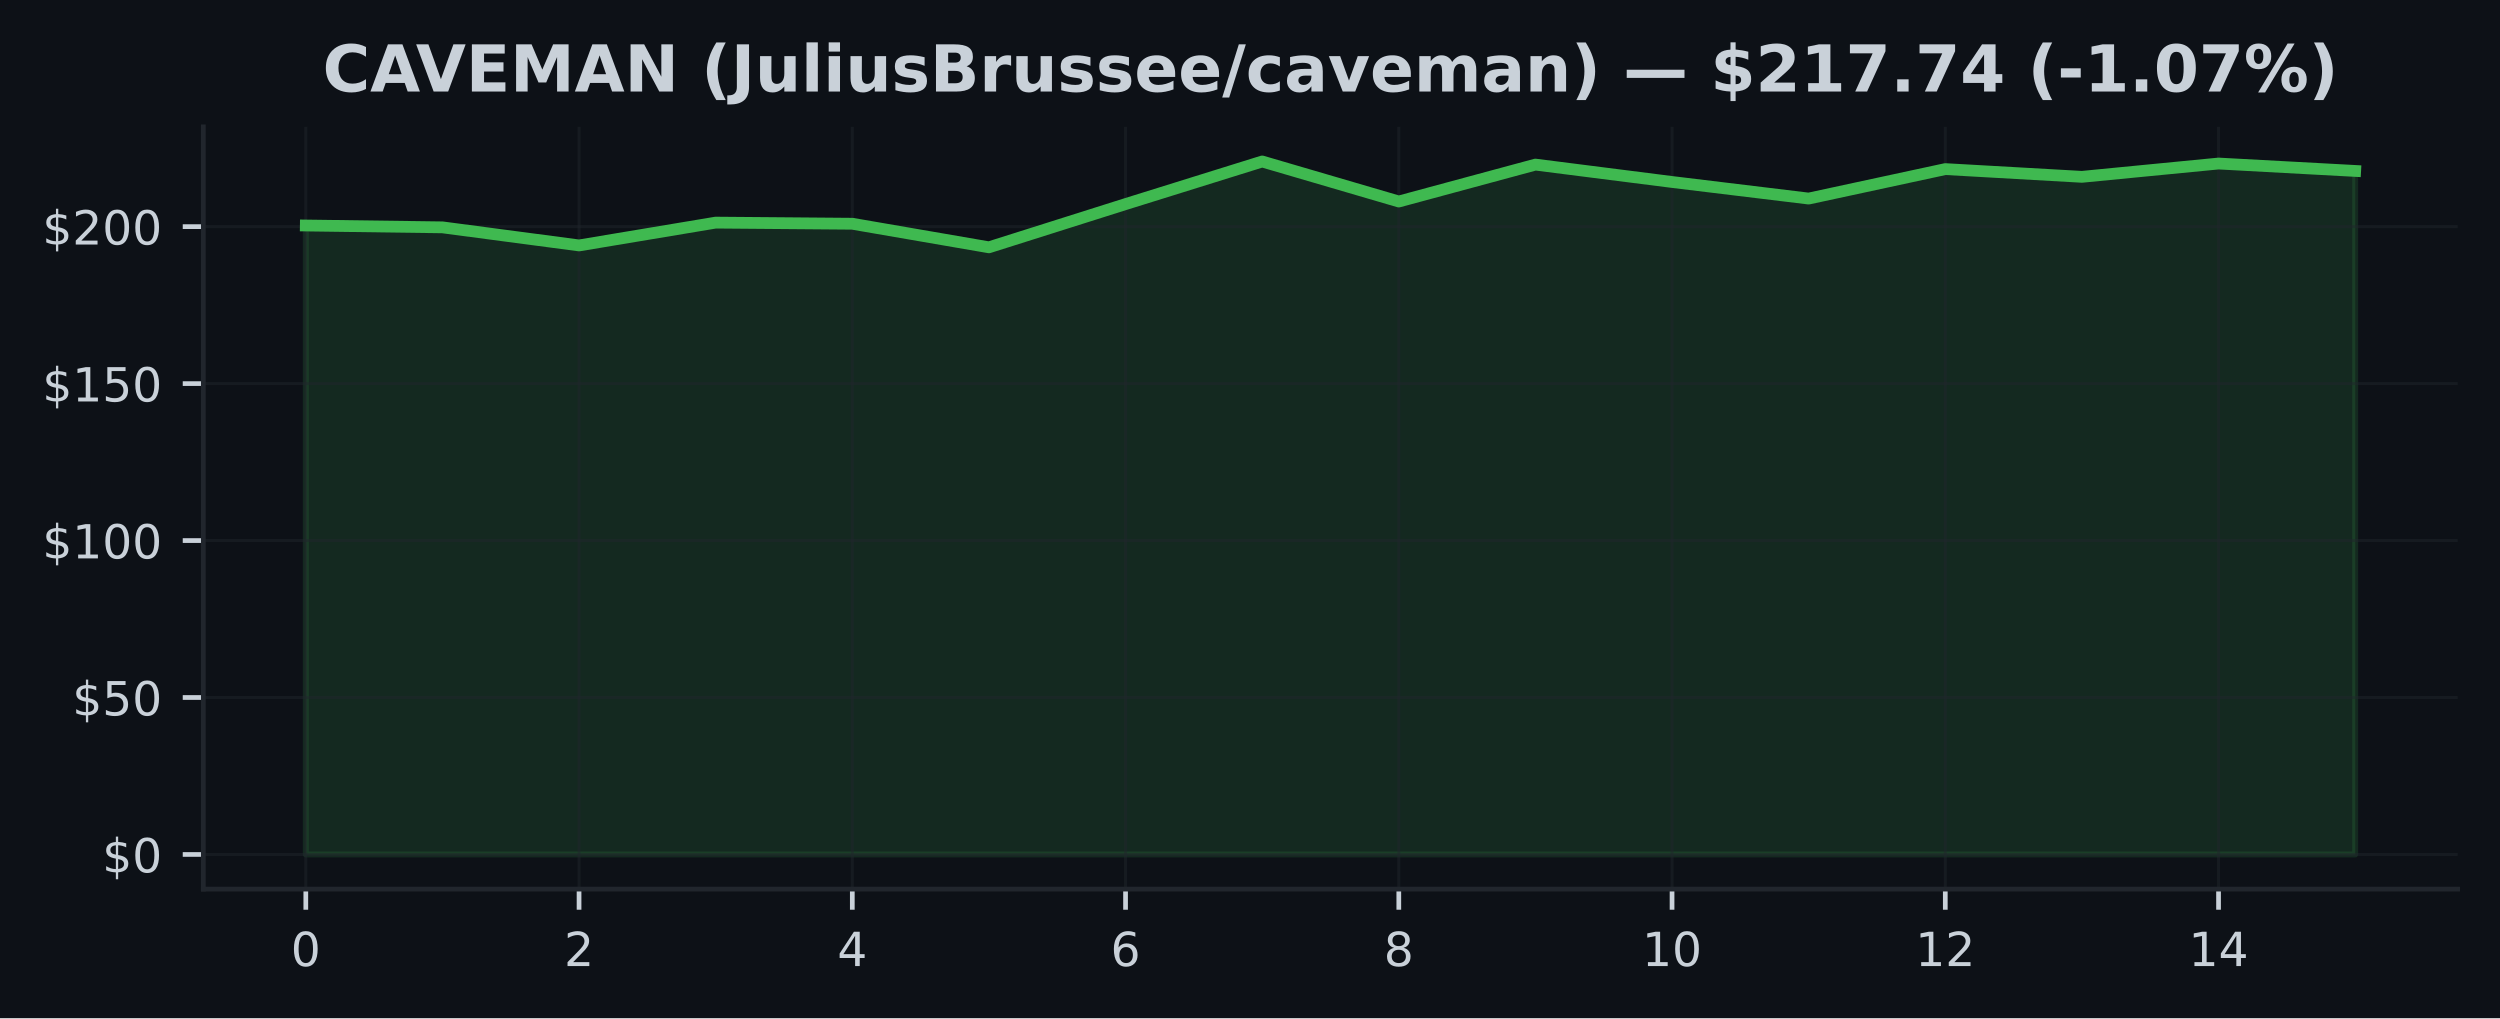
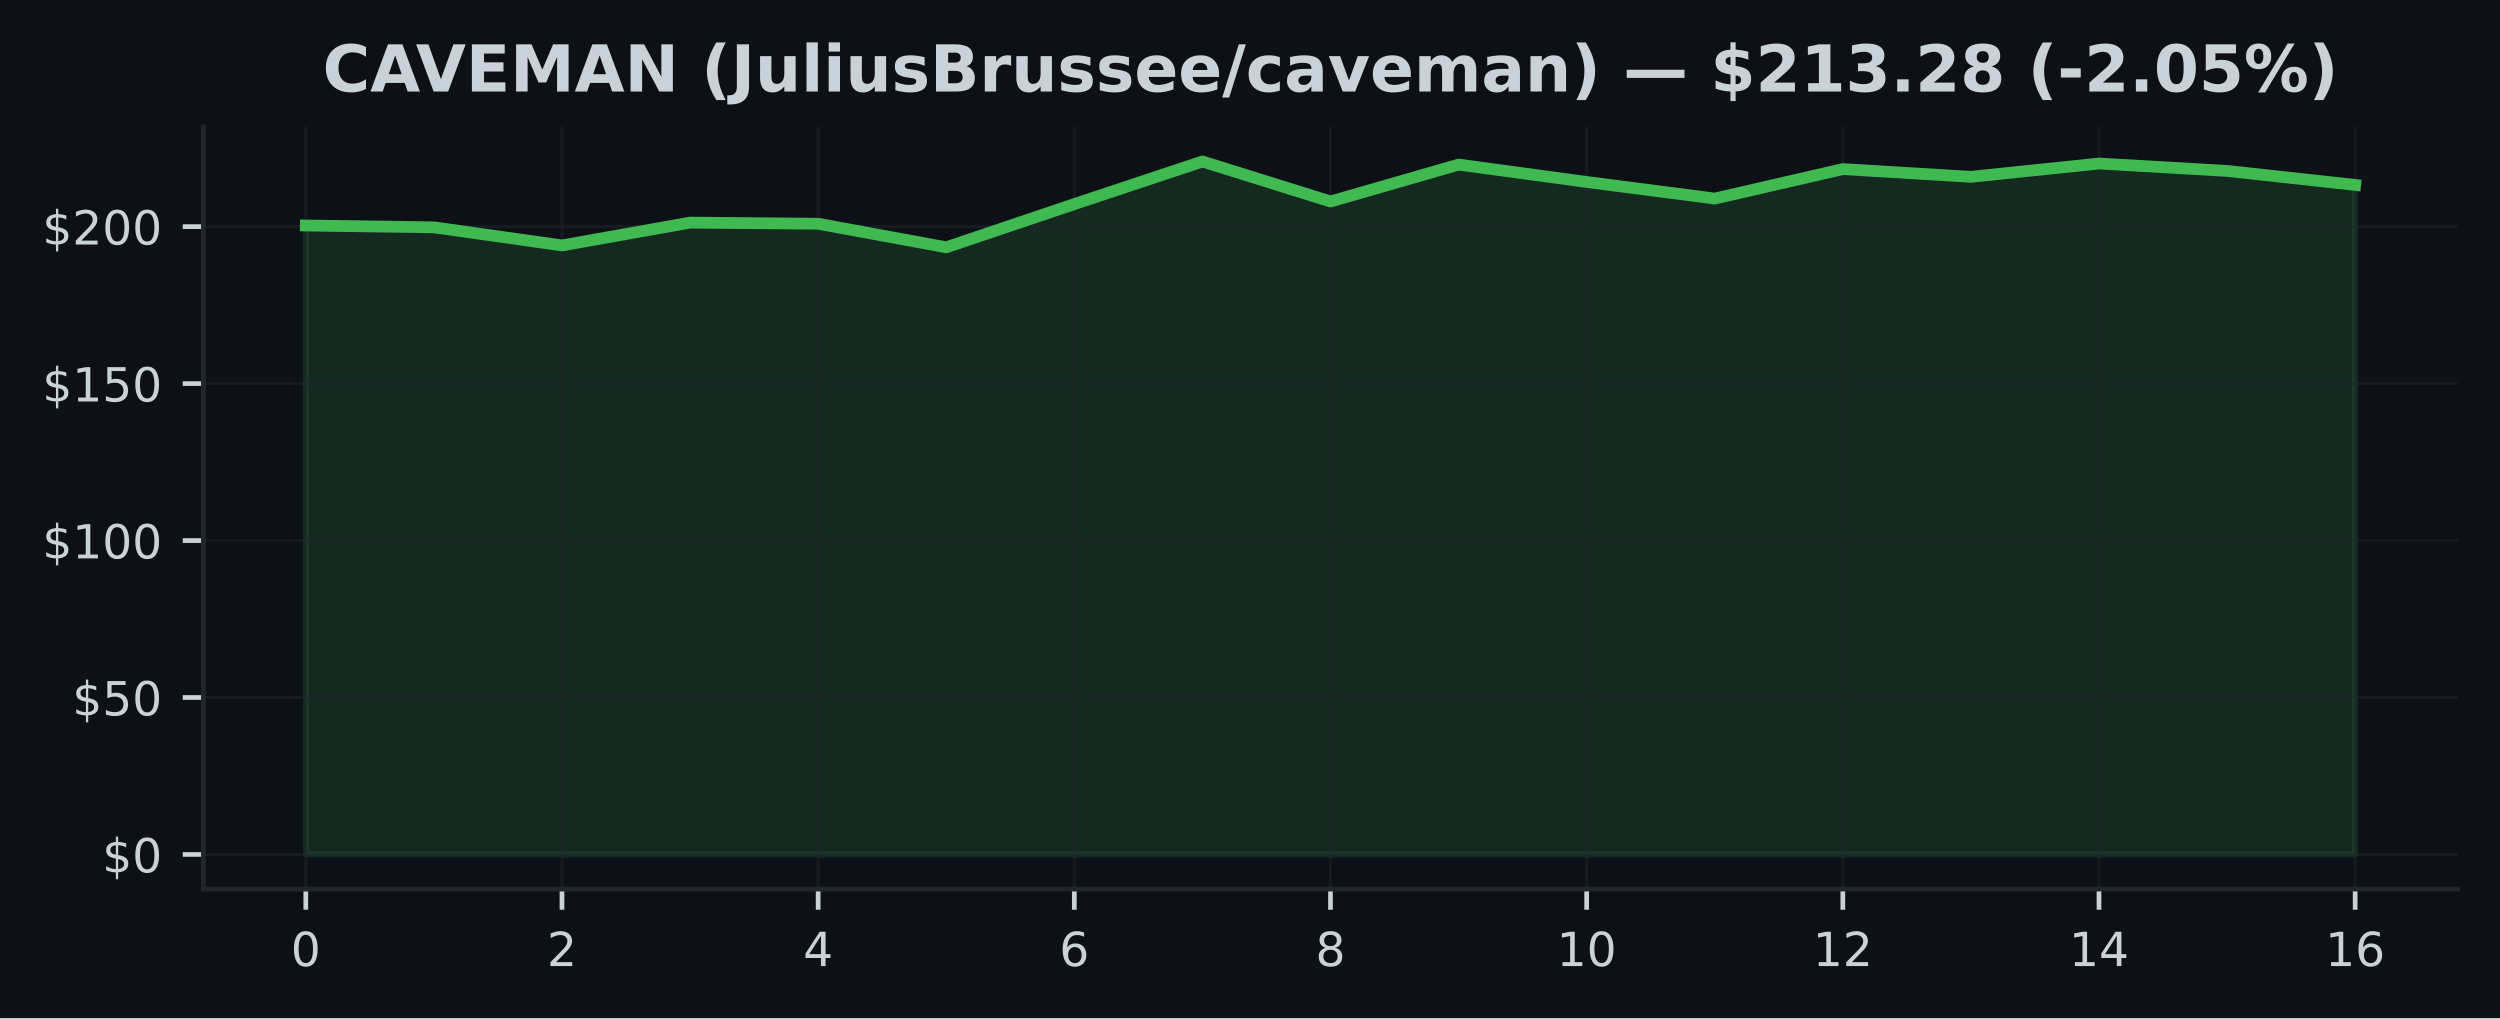
<svg xmlns="http://www.w3.org/2000/svg" xmlns:xlink="http://www.w3.org/1999/xlink" width="424.91pt" height="173.061pt" viewBox="0 0 424.91 173.061" version="1.1">
  <defs>
    <style type="text/css">*{stroke-linejoin: round; stroke-linecap: butt}</style>
  </defs>
  <g id="figure_1">
    <g id="patch_1">
      <path d="M 0 173.061  L 424.91 173.061  L 424.91 0  L 0 0  z " style="fill: #0d1117" />
    </g>
    <g id="axes_1">
      <g id="patch_2">
        <path d="M 34.56 151.118  L 417.71 151.118  L 417.71 21.558  L 34.56 21.558  z " style="fill: #0d1117" />
      </g>
      <g id="FillBetweenPolyCollection_1">
        <defs>
-           <path id="mbc73b6c9bb" d="M 51.976 -27.832  L 51.976 -134.734  L 75.197 -134.419  L 98.418 -131.346  L 121.64 -135.225  L 144.861 -135.033  L 168.082 -131.026  L 191.303 -138.373  L 214.524 -145.613  L 237.746 -138.811  L 260.967 -145.085  L 284.188 -142.129  L 307.409 -139.312  L 330.63 -144.322  L 353.852 -143.004  L 377.073 -145.267  L 400.294 -144.007  L 400.294 -27.832  L 400.294 -27.832  L 377.073 -27.832  L 353.852 -27.832  L 330.63 -27.832  L 307.409 -27.832  L 284.188 -27.832  L 260.967 -27.832  L 237.746 -27.832  L 214.524 -27.832  L 191.303 -27.832  L 168.082 -27.832  L 144.861 -27.832  L 121.64 -27.832  L 98.418 -27.832  L 75.197 -27.832  L 51.976 -27.832  z " style="stroke: #3fb950; stroke-opacity: 0.15" />
+           <path id="mc332624937" d="M 51.976 -27.832  L 51.976 -134.734  L 73.746 -134.419  L 95.516 -131.346  L 117.286 -135.225  L 139.055 -135.033  L 160.825 -131.026  L 182.595 -138.373  L 204.365 -145.613  L 226.135 -138.811  L 247.905 -145.085  L 269.675 -142.129  L 291.445 -139.312  L 313.215 -144.322  L 334.984 -143.004  L 356.754 -145.267  L 378.524 -144.007  L 400.294 -141.628  L 400.294 -27.832  L 400.294 -27.832  L 378.524 -27.832  L 356.754 -27.832  L 334.984 -27.832  L 313.215 -27.832  L 291.445 -27.832  L 269.675 -27.832  L 247.905 -27.832  L 226.135 -27.832  L 204.365 -27.832  L 182.595 -27.832  L 160.825 -27.832  L 139.055 -27.832  L 117.286 -27.832  L 95.516 -27.832  L 73.746 -27.832  L 51.976 -27.832  z " style="stroke: #3fb950; stroke-opacity: 0.15" />
        </defs>
-         <g clip-path="url(#p0edc649e33)">
-           <use xlink:href="#mbc73b6c9bb" x="0" y="173.061" style="fill: #3fb950; fill-opacity: 0.15; stroke: #3fb950; stroke-opacity: 0.15" />
+         <g clip-path="url(#p11779c70ab)">
+           <use xlink:href="#mc332624937" x="0" y="173.061" style="fill: #3fb950; fill-opacity: 0.15; stroke: #3fb950; stroke-opacity: 0.15" />
        </g>
      </g>
      <g id="matplotlib.axis_1">
        <g id="xtick_1">
          <g id="line2d_1">
-             <path d="M 51.976 151.118  L 51.976 21.558  " clip-path="url(#p0edc649e33)" style="fill: none; stroke: #21262d; stroke-opacity: 0.5; stroke-width: 0.5; stroke-linecap: square" />
+             <path d="M 51.976 151.118  L 51.976 21.558  " clip-path="url(#p11779c70ab)" style="fill: none; stroke: #21262d; stroke-opacity: 0.5; stroke-width: 0.5; stroke-linecap: square" />
          </g>
          <g id="line2d_2">
            <defs>
-               <path id="m5d7fa10337" d="M 0 0  L 0 3.5  " style="stroke: #c9d1d9; stroke-width: 0.8" />
+               <path id="mdc2a5d9c08" d="M 0 0  L 0 3.5  " style="stroke: #c9d1d9; stroke-width: 0.8" />
            </defs>
            <g>
-               <use xlink:href="#m5d7fa10337" x="51.976" y="151.118" style="fill: #c9d1d9; stroke: #c9d1d9; stroke-width: 0.8" />
+               <use xlink:href="#mdc2a5d9c08" x="51.976" y="151.118" style="fill: #c9d1d9; stroke: #c9d1d9; stroke-width: 0.8" />
            </g>
          </g>
          <g id="text_1">
            <g style="fill: #c9d1d9" transform="translate(49.43091 164.197) scale(0.08 -0.08)">
              <defs>
                <path id="DejaVuSans-30" d="M 2034 4250  Q 1547 4250 1301 3770  Q 1056 3291 1056 2328  Q 1056 1369 1301 889  Q 1547 409 2034 409  Q 2525 409 2770 889  Q 3016 1369 3016 2328  Q 3016 3291 2770 3770  Q 2525 4250 2034 4250  z M 2034 4750  Q 2819 4750 3233 4129  Q 3647 3509 3647 2328  Q 3647 1150 3233 529  Q 2819 -91 2034 -91  Q 1250 -91 836 529  Q 422 1150 422 2328  Q 422 3509 836 4129  Q 1250 4750 2034 4750  z " transform="scale(0.015625)" />
              </defs>
              <use xlink:href="#DejaVuSans-30" />
            </g>
          </g>
        </g>
        <g id="xtick_2">
          <g id="line2d_3">
-             <path d="M 98.418 151.118  L 98.418 21.558  " clip-path="url(#p0edc649e33)" style="fill: none; stroke: #21262d; stroke-opacity: 0.5; stroke-width: 0.5; stroke-linecap: square" />
+             <path d="M 95.516 151.118  L 95.516 21.558  " clip-path="url(#p11779c70ab)" style="fill: none; stroke: #21262d; stroke-opacity: 0.5; stroke-width: 0.5; stroke-linecap: square" />
          </g>
          <g id="line2d_4">
            <g>
-               <use xlink:href="#m5d7fa10337" x="98.418" y="151.118" style="fill: #c9d1d9; stroke: #c9d1d9; stroke-width: 0.8" />
+               <use xlink:href="#mdc2a5d9c08" x="95.516" y="151.118" style="fill: #c9d1d9; stroke: #c9d1d9; stroke-width: 0.8" />
            </g>
          </g>
          <g id="text_2">
-             <g style="fill: #c9d1d9" transform="translate(95.87333 164.197) scale(0.08 -0.08)">
+             <g style="fill: #c9d1d9" transform="translate(92.97068 164.197) scale(0.08 -0.08)">
              <defs>
                <path id="DejaVuSans-32" d="M 1228 531  L 3431 531  L 3431 0  L 469 0  L 469 531  Q 828 903 1448 1529  Q 2069 2156 2228 2338  Q 2531 2678 2651 2914  Q 2772 3150 2772 3378  Q 2772 3750 2511 3984  Q 2250 4219 1831 4219  Q 1534 4219 1204 4116  Q 875 4013 500 3803  L 500 4441  Q 881 4594 1212 4672  Q 1544 4750 1819 4750  Q 2544 4750 2975 4387  Q 3406 4025 3406 3419  Q 3406 3131 3298 2873  Q 3191 2616 2906 2266  Q 2828 2175 2409 1742  Q 1991 1309 1228 531  z " transform="scale(0.015625)" />
              </defs>
              <use xlink:href="#DejaVuSans-32" />
            </g>
          </g>
        </g>
        <g id="xtick_3">
          <g id="line2d_5">
-             <path d="M 144.861 151.118  L 144.861 21.558  " clip-path="url(#p0edc649e33)" style="fill: none; stroke: #21262d; stroke-opacity: 0.5; stroke-width: 0.5; stroke-linecap: square" />
+             <path d="M 139.055 151.118  L 139.055 21.558  " clip-path="url(#p11779c70ab)" style="fill: none; stroke: #21262d; stroke-opacity: 0.5; stroke-width: 0.5; stroke-linecap: square" />
          </g>
          <g id="line2d_6">
            <g>
-               <use xlink:href="#m5d7fa10337" x="144.861" y="151.118" style="fill: #c9d1d9; stroke: #c9d1d9; stroke-width: 0.8" />
+               <use xlink:href="#mdc2a5d9c08" x="139.055" y="151.118" style="fill: #c9d1d9; stroke: #c9d1d9; stroke-width: 0.8" />
            </g>
          </g>
          <g id="text_3">
-             <g style="fill: #c9d1d9" transform="translate(142.3158 164.197) scale(0.08 -0.08)">
+             <g style="fill: #c9d1d9" transform="translate(136.5105 164.197) scale(0.08 -0.08)">
              <defs>
                <path id="DejaVuSans-34" d="M 2419 4116  L 825 1625  L 2419 1625  L 2419 4116  z M 2253 4666  L 3047 4666  L 3047 1625  L 3713 1625  L 3713 1100  L 3047 1100  L 3047 0  L 2419 0  L 2419 1100  L 313 1100  L 313 1709  L 2253 4666  z " transform="scale(0.015625)" />
              </defs>
              <use xlink:href="#DejaVuSans-34" />
            </g>
          </g>
        </g>
        <g id="xtick_4">
          <g id="line2d_7">
-             <path d="M 191.303 151.118  L 191.303 21.558  " clip-path="url(#p0edc649e33)" style="fill: none; stroke: #21262d; stroke-opacity: 0.5; stroke-width: 0.5; stroke-linecap: square" />
+             <path d="M 182.595 151.118  L 182.595 21.558  " clip-path="url(#p11779c70ab)" style="fill: none; stroke: #21262d; stroke-opacity: 0.5; stroke-width: 0.5; stroke-linecap: square" />
          </g>
          <g id="line2d_8">
            <g>
-               <use xlink:href="#m5d7fa10337" x="191.303" y="151.118" style="fill: #c9d1d9; stroke: #c9d1d9; stroke-width: 0.8" />
+               <use xlink:href="#mdc2a5d9c08" x="182.595" y="151.118" style="fill: #c9d1d9; stroke: #c9d1d9; stroke-width: 0.8" />
            </g>
          </g>
          <g id="text_4">
-             <g style="fill: #c9d1d9" transform="translate(188.7582 164.197) scale(0.08 -0.08)">
+             <g style="fill: #c9d1d9" transform="translate(180.0502 164.197) scale(0.08 -0.08)">
              <defs>
                <path id="DejaVuSans-36" d="M 2113 2584  Q 1688 2584 1439 2293  Q 1191 2003 1191 1497  Q 1191 994 1439 701  Q 1688 409 2113 409  Q 2538 409 2786 701  Q 3034 994 3034 1497  Q 3034 2003 2786 2293  Q 2538 2584 2113 2584  z M 3366 4563  L 3366 3988  Q 3128 4100 2886 4159  Q 2644 4219 2406 4219  Q 1781 4219 1451 3797  Q 1122 3375 1075 2522  Q 1259 2794 1537 2939  Q 1816 3084 2150 3084  Q 2853 3084 3261 2657  Q 3669 2231 3669 1497  Q 3669 778 3244 343  Q 2819 -91 2113 -91  Q 1303 -91 875 529  Q 447 1150 447 2328  Q 447 3434 972 4092  Q 1497 4750 2381 4750  Q 2619 4750 2861 4703  Q 3103 4656 3366 4563  z " transform="scale(0.015625)" />
              </defs>
              <use xlink:href="#DejaVuSans-36" />
            </g>
          </g>
        </g>
        <g id="xtick_5">
          <g id="line2d_9">
-             <path d="M 237.746 151.118  L 237.746 21.558  " clip-path="url(#p0edc649e33)" style="fill: none; stroke: #21262d; stroke-opacity: 0.5; stroke-width: 0.5; stroke-linecap: square" />
+             <path d="M 226.135 151.118  L 226.135 21.558  " clip-path="url(#p11779c70ab)" style="fill: none; stroke: #21262d; stroke-opacity: 0.5; stroke-width: 0.5; stroke-linecap: square" />
          </g>
          <g id="line2d_10">
            <g>
-               <use xlink:href="#m5d7fa10337" x="237.746" y="151.118" style="fill: #c9d1d9; stroke: #c9d1d9; stroke-width: 0.8" />
+               <use xlink:href="#mdc2a5d9c08" x="226.135" y="151.118" style="fill: #c9d1d9; stroke: #c9d1d9; stroke-width: 0.8" />
            </g>
          </g>
          <g id="text_5">
-             <g style="fill: #c9d1d9" transform="translate(235.2006 164.197) scale(0.08 -0.08)">
+             <g style="fill: #c9d1d9" transform="translate(223.59 164.197) scale(0.08 -0.08)">
              <defs>
                <path id="DejaVuSans-38" d="M 2034 2216  Q 1584 2216 1326 1975  Q 1069 1734 1069 1313  Q 1069 891 1326 650  Q 1584 409 2034 409  Q 2484 409 2743 651  Q 3003 894 3003 1313  Q 3003 1734 2745 1975  Q 2488 2216 2034 2216  z M 1403 2484  Q 997 2584 770 2862  Q 544 3141 544 3541  Q 544 4100 942 4425  Q 1341 4750 2034 4750  Q 2731 4750 3128 4425  Q 3525 4100 3525 3541  Q 3525 3141 3298 2862  Q 3072 2584 2669 2484  Q 3125 2378 3379 2068  Q 3634 1759 3634 1313  Q 3634 634 3220 271  Q 2806 -91 2034 -91  Q 1263 -91 848 271  Q 434 634 434 1313  Q 434 1759 690 2068  Q 947 2378 1403 2484  z M 1172 3481  Q 1172 3119 1398 2916  Q 1625 2713 2034 2713  Q 2441 2713 2670 2916  Q 2900 3119 2900 3481  Q 2900 3844 2670 4047  Q 2441 4250 2034 4250  Q 1625 4250 1398 4047  Q 1172 3844 1172 3481  z " transform="scale(0.015625)" />
              </defs>
              <use xlink:href="#DejaVuSans-38" />
            </g>
          </g>
        </g>
        <g id="xtick_6">
          <g id="line2d_11">
-             <path d="M 284.188 151.118  L 284.188 21.558  " clip-path="url(#p0edc649e33)" style="fill: none; stroke: #21262d; stroke-opacity: 0.5; stroke-width: 0.5; stroke-linecap: square" />
+             <path d="M 269.675 151.118  L 269.675 21.558  " clip-path="url(#p11779c70ab)" style="fill: none; stroke: #21262d; stroke-opacity: 0.5; stroke-width: 0.5; stroke-linecap: square" />
          </g>
          <g id="line2d_12">
            <g>
-               <use xlink:href="#m5d7fa10337" x="284.188" y="151.118" style="fill: #c9d1d9; stroke: #c9d1d9; stroke-width: 0.8" />
+               <use xlink:href="#mdc2a5d9c08" x="269.675" y="151.118" style="fill: #c9d1d9; stroke: #c9d1d9; stroke-width: 0.8" />
            </g>
          </g>
          <g id="text_6">
-             <g style="fill: #c9d1d9" transform="translate(279.098 164.197) scale(0.08 -0.08)">
+             <g style="fill: #c9d1d9" transform="translate(264.5848 164.197) scale(0.08 -0.08)">
              <defs>
                <path id="DejaVuSans-31" d="M 794 531  L 1825 531  L 1825 4091  L 703 3866  L 703 4441  L 1819 4666  L 2450 4666  L 2450 531  L 3481 531  L 3481 0  L 794 0  L 794 531  z " transform="scale(0.015625)" />
              </defs>
              <use xlink:href="#DejaVuSans-31" />
              <use xlink:href="#DejaVuSans-30" transform="translate(63.62305 0)" />
            </g>
          </g>
        </g>
        <g id="xtick_7">
          <g id="line2d_13">
-             <path d="M 330.63 151.118  L 330.63 21.558  " clip-path="url(#p0edc649e33)" style="fill: none; stroke: #21262d; stroke-opacity: 0.5; stroke-width: 0.5; stroke-linecap: square" />
+             <path d="M 313.215 151.118  L 313.215 21.558  " clip-path="url(#p11779c70ab)" style="fill: none; stroke: #21262d; stroke-opacity: 0.5; stroke-width: 0.5; stroke-linecap: square" />
          </g>
          <g id="line2d_14">
            <g>
-               <use xlink:href="#m5d7fa10337" x="330.63" y="151.118" style="fill: #c9d1d9; stroke: #c9d1d9; stroke-width: 0.8" />
+               <use xlink:href="#mdc2a5d9c08" x="313.215" y="151.118" style="fill: #c9d1d9; stroke: #c9d1d9; stroke-width: 0.8" />
            </g>
          </g>
          <g id="text_7">
-             <g style="fill: #c9d1d9" transform="translate(325.5405 164.197) scale(0.08 -0.08)">
+             <g style="fill: #c9d1d9" transform="translate(308.1245 164.197) scale(0.08 -0.08)">
              <use xlink:href="#DejaVuSans-31" />
              <use xlink:href="#DejaVuSans-32" transform="translate(63.62305 0)" />
            </g>
          </g>
        </g>
        <g id="xtick_8">
          <g id="line2d_15">
-             <path d="M 377.073 151.118  L 377.073 21.558  " clip-path="url(#p0edc649e33)" style="fill: none; stroke: #21262d; stroke-opacity: 0.5; stroke-width: 0.5; stroke-linecap: square" />
+             <path d="M 356.754 151.118  L 356.754 21.558  " clip-path="url(#p11779c70ab)" style="fill: none; stroke: #21262d; stroke-opacity: 0.5; stroke-width: 0.5; stroke-linecap: square" />
          </g>
          <g id="line2d_16">
            <g>
-               <use xlink:href="#m5d7fa10337" x="377.073" y="151.118" style="fill: #c9d1d9; stroke: #c9d1d9; stroke-width: 0.8" />
+               <use xlink:href="#mdc2a5d9c08" x="356.754" y="151.118" style="fill: #c9d1d9; stroke: #c9d1d9; stroke-width: 0.8" />
            </g>
          </g>
          <g id="text_8">
-             <g style="fill: #c9d1d9" transform="translate(371.9829 164.197) scale(0.08 -0.08)">
+             <g style="fill: #c9d1d9" transform="translate(351.6643 164.197) scale(0.08 -0.08)">
              <use xlink:href="#DejaVuSans-31" />
              <use xlink:href="#DejaVuSans-34" transform="translate(63.62305 0)" />
            </g>
          </g>
        </g>
+         <g id="xtick_9">
+           <g id="line2d_17">
+             <path d="M 400.294 151.118  L 400.294 21.558  " clip-path="url(#p11779c70ab)" style="fill: none; stroke: #21262d; stroke-opacity: 0.5; stroke-width: 0.5; stroke-linecap: square" />
+           </g>
+           <g id="line2d_18">
+             <g>
+               <use xlink:href="#mdc2a5d9c08" x="400.294" y="151.118" style="fill: #c9d1d9; stroke: #c9d1d9; stroke-width: 0.8" />
+             </g>
+           </g>
+           <g id="text_9">
+             <g style="fill: #c9d1d9" transform="translate(395.2041 164.197) scale(0.08 -0.08)">
+               <use xlink:href="#DejaVuSans-31" />
+               <use xlink:href="#DejaVuSans-36" transform="translate(63.62305 0)" />
+             </g>
+           </g>
+         </g>
      </g>
      <g id="matplotlib.axis_2">
        <g id="ytick_1">
-           <g id="line2d_17">
-             <path d="M 34.56 145.229  L 417.71 145.229  " clip-path="url(#p0edc649e33)" style="fill: none; stroke: #21262d; stroke-opacity: 0.5; stroke-width: 0.5; stroke-linecap: square" />
-           </g>
-           <g id="line2d_18">
+           <g id="line2d_19">
+             <path d="M 34.56 145.229  L 417.71 145.229  " clip-path="url(#p11779c70ab)" style="fill: none; stroke: #21262d; stroke-opacity: 0.5; stroke-width: 0.5; stroke-linecap: square" />
+           </g>
+           <g id="line2d_20">
            <defs>
-               <path id="m3c4a6b2595" d="M 0 0  L -3.5 0  " style="stroke: #c9d1d9; stroke-width: 0.8" />
+               <path id="mcc10c67802" d="M 0 0  L -3.5 0  " style="stroke: #c9d1d9; stroke-width: 0.8" />
            </defs>
            <g>
-               <use xlink:href="#m3c4a6b2595" x="34.56" y="145.229" style="fill: #c9d1d9; stroke: #c9d1d9; stroke-width: 0.8" />
-             </g>
-           </g>
-           <g id="text_9">
+               <use xlink:href="#mcc10c67802" x="34.56" y="145.229" style="fill: #c9d1d9; stroke: #c9d1d9; stroke-width: 0.8" />
+             </g>
+           </g>
+           <g id="text_10">
            <g style="fill: #c9d1d9" transform="translate(17.38 148.2686) scale(0.08 -0.08)">
              <defs>
                <path id="DejaVuSans-24" d="M 2163 -941  L 1850 -941  L 1847 0  Q 1519 6 1191 76  Q 863 147 531 288  L 531 850  Q 850 650 1176 548  Q 1503 447 1850 444  L 1850 1869  Q 1159 1981 845 2250  Q 531 2519 531 2988  Q 531 3497 872 3790  Q 1213 4084 1850 4128  L 1850 4863  L 2163 4863  L 2163 4138  Q 2453 4125 2725 4076  Q 2997 4028 3256 3944  L 3256 3397  Q 2997 3528 2723 3600  Q 2450 3672 2163 3684  L 2163 2350  Q 2872 2241 3206 1959  Q 3541 1678 3541 1191  Q 3541 663 3186 358  Q 2831 53 2163 6  L 2163 -941  z M 1850 2406  L 1850 3688  Q 1488 3647 1297 3481  Q 1106 3316 1106 3041  Q 1106 2772 1282 2622  Q 1459 2472 1850 2406  z M 2163 1806  L 2163 453  Q 2559 506 2761 678  Q 2963 850 2963 1131  Q 2963 1406 2770 1568  Q 2578 1731 2163 1806  z " transform="scale(0.015625)" />
              </defs>
              <use xlink:href="#DejaVuSans-24" />
              <use xlink:href="#DejaVuSans-30" transform="translate(63.62305 0)" />
            </g>
          </g>
        </g>
        <g id="ytick_2">
-           <g id="line2d_19">
-             <path d="M 34.56 118.552  L 417.71 118.552  " clip-path="url(#p0edc649e33)" style="fill: none; stroke: #21262d; stroke-opacity: 0.5; stroke-width: 0.5; stroke-linecap: square" />
-           </g>
-           <g id="line2d_20">
-             <g>
-               <use xlink:href="#m3c4a6b2595" x="34.56" y="118.552" style="fill: #c9d1d9; stroke: #c9d1d9; stroke-width: 0.8" />
-             </g>
-           </g>
-           <g id="text_10">
+           <g id="line2d_21">
+             <path d="M 34.56 118.552  L 417.71 118.552  " clip-path="url(#p11779c70ab)" style="fill: none; stroke: #21262d; stroke-opacity: 0.5; stroke-width: 0.5; stroke-linecap: square" />
+           </g>
+           <g id="line2d_22">
+             <g>
+               <use xlink:href="#mcc10c67802" x="34.56" y="118.552" style="fill: #c9d1d9; stroke: #c9d1d9; stroke-width: 0.8" />
+             </g>
+           </g>
+           <g id="text_11">
            <g style="fill: #c9d1d9" transform="translate(12.29 121.5909) scale(0.08 -0.08)">
              <defs>
                <path id="DejaVuSans-35" d="M 691 4666  L 3169 4666  L 3169 4134  L 1269 4134  L 1269 2991  Q 1406 3038 1543 3061  Q 1681 3084 1819 3084  Q 2600 3084 3056 2656  Q 3513 2228 3513 1497  Q 3513 744 3044 326  Q 2575 -91 1722 -91  Q 1428 -91 1123 -41  Q 819 9 494 109  L 494 744  Q 775 591 1075 516  Q 1375 441 1709 441  Q 2250 441 2565 725  Q 2881 1009 2881 1497  Q 2881 1984 2565 2268  Q 2250 2553 1709 2553  Q 1456 2553 1204 2497  Q 953 2441 691 2322  L 691 4666  z " transform="scale(0.015625)" />
              </defs>
              <use xlink:href="#DejaVuSans-24" />
              <use xlink:href="#DejaVuSans-35" transform="translate(63.62305 0)" />
              <use xlink:href="#DejaVuSans-30" transform="translate(127.2461 0)" />
            </g>
          </g>
        </g>
        <g id="ytick_3">
-           <g id="line2d_21">
-             <path d="M 34.56 91.874  L 417.71 91.874  " clip-path="url(#p0edc649e33)" style="fill: none; stroke: #21262d; stroke-opacity: 0.5; stroke-width: 0.5; stroke-linecap: square" />
-           </g>
-           <g id="line2d_22">
-             <g>
-               <use xlink:href="#m3c4a6b2595" x="34.56" y="91.874" style="fill: #c9d1d9; stroke: #c9d1d9; stroke-width: 0.8" />
-             </g>
-           </g>
-           <g id="text_11">
+           <g id="line2d_23">
+             <path d="M 34.56 91.874  L 417.71 91.874  " clip-path="url(#p11779c70ab)" style="fill: none; stroke: #21262d; stroke-opacity: 0.5; stroke-width: 0.5; stroke-linecap: square" />
+           </g>
+           <g id="line2d_24">
+             <g>
+               <use xlink:href="#mcc10c67802" x="34.56" y="91.874" style="fill: #c9d1d9; stroke: #c9d1d9; stroke-width: 0.8" />
+             </g>
+           </g>
+           <g id="text_12">
            <g style="fill: #c9d1d9" transform="translate(7.2 94.91327) scale(0.08 -0.08)">
              <use xlink:href="#DejaVuSans-24" />
              <use xlink:href="#DejaVuSans-31" transform="translate(63.62305 0)" />
              <use xlink:href="#DejaVuSans-30" transform="translate(127.2461 0)" />
              <use xlink:href="#DejaVuSans-30" transform="translate(190.8691 0)" />
            </g>
          </g>
        </g>
        <g id="ytick_4">
-           <g id="line2d_23">
-             <path d="M 34.56 65.196  L 417.71 65.196  " clip-path="url(#p0edc649e33)" style="fill: none; stroke: #21262d; stroke-opacity: 0.5; stroke-width: 0.5; stroke-linecap: square" />
-           </g>
-           <g id="line2d_24">
-             <g>
-               <use xlink:href="#m3c4a6b2595" x="34.56" y="65.196" style="fill: #c9d1d9; stroke: #c9d1d9; stroke-width: 0.8" />
-             </g>
-           </g>
-           <g id="text_12">
+           <g id="line2d_25">
+             <path d="M 34.56 65.196  L 417.71 65.196  " clip-path="url(#p11779c70ab)" style="fill: none; stroke: #21262d; stroke-opacity: 0.5; stroke-width: 0.5; stroke-linecap: square" />
+           </g>
+           <g id="line2d_26">
+             <g>
+               <use xlink:href="#mcc10c67802" x="34.56" y="65.196" style="fill: #c9d1d9; stroke: #c9d1d9; stroke-width: 0.8" />
+             </g>
+           </g>
+           <g id="text_13">
            <g style="fill: #c9d1d9" transform="translate(7.2 68.23562) scale(0.08 -0.08)">
              <use xlink:href="#DejaVuSans-24" />
              <use xlink:href="#DejaVuSans-31" transform="translate(63.62305 0)" />
              <use xlink:href="#DejaVuSans-35" transform="translate(127.2461 0)" />
              <use xlink:href="#DejaVuSans-30" transform="translate(190.8691 0)" />
            </g>
          </g>
        </g>
        <g id="ytick_5">
-           <g id="line2d_25">
-             <path d="M 34.56 38.519  L 417.71 38.519  " clip-path="url(#p0edc649e33)" style="fill: none; stroke: #21262d; stroke-opacity: 0.5; stroke-width: 0.5; stroke-linecap: square" />
-           </g>
-           <g id="line2d_26">
-             <g>
-               <use xlink:href="#m3c4a6b2595" x="34.56" y="38.519" style="fill: #c9d1d9; stroke: #c9d1d9; stroke-width: 0.8" />
-             </g>
-           </g>
-           <g id="text_13">
+           <g id="line2d_27">
+             <path d="M 34.56 38.519  L 417.71 38.519  " clip-path="url(#p11779c70ab)" style="fill: none; stroke: #21262d; stroke-opacity: 0.5; stroke-width: 0.5; stroke-linecap: square" />
+           </g>
+           <g id="line2d_28">
+             <g>
+               <use xlink:href="#mcc10c67802" x="34.56" y="38.519" style="fill: #c9d1d9; stroke: #c9d1d9; stroke-width: 0.8" />
+             </g>
+           </g>
+           <g id="text_14">
            <g style="fill: #c9d1d9" transform="translate(7.2 41.55797) scale(0.08 -0.08)">
              <use xlink:href="#DejaVuSans-24" />
              <use xlink:href="#DejaVuSans-32" transform="translate(63.62305 0)" />
              <use xlink:href="#DejaVuSans-30" transform="translate(127.2461 0)" />
              <use xlink:href="#DejaVuSans-30" transform="translate(190.8691 0)" />
            </g>
          </g>
        </g>
      </g>
-       <g id="line2d_27">
-         <path d="M 51.976 38.327  L 75.197 38.641  L 98.418 41.715  L 121.64 37.836  L 144.861 38.028  L 168.082 42.035  L 191.303 34.688  L 214.524 27.447  L 237.746 34.25  L 260.967 27.976  L 284.188 30.931  L 307.409 33.749  L 330.63 28.739  L 353.852 30.056  L 377.073 27.794  L 400.294 29.053  " clip-path="url(#p0edc649e33)" style="fill: none; stroke: #3fb950; stroke-width: 2; stroke-linecap: square" />
+       <g id="line2d_29">
+         <path d="M 51.976 38.327  L 73.746 38.641  L 95.516 41.715  L 117.286 37.836  L 139.055 38.028  L 160.825 42.035  L 182.595 34.688  L 204.365 27.447  L 226.135 34.25  L 247.905 27.976  L 269.675 30.931  L 291.445 33.749  L 313.215 28.739  L 334.984 30.056  L 356.754 27.794  L 378.524 29.053  L 400.294 31.433  " clip-path="url(#p11779c70ab)" style="fill: none; stroke: #3fb950; stroke-width: 2; stroke-linecap: square" />
      </g>
      <g id="patch_3">
        <path d="M 34.56 151.118  L 34.56 21.558  " style="fill: none; stroke: #21262d; stroke-width: 0.8; stroke-linejoin: miter; stroke-linecap: square" />
      </g>
      <g id="patch_4">
        <path d="M 34.56 151.118  L 417.71 151.118  " style="fill: none; stroke: #21262d; stroke-width: 0.8; stroke-linejoin: miter; stroke-linecap: square" />
      </g>
-       <g id="text_14">
+       <g id="text_15">
        <g style="fill: #c9d1d9" transform="translate(54.83664 15.55828) scale(0.11 -0.11)">
          <defs>
            <path id="DejaVuSans-Bold-43" d="M 4288 256  Q 3956 84 3597 -3  Q 3238 -91 2847 -91  Q 1681 -91 1000 561  Q 319 1213 319 2328  Q 319 3447 1000 4098  Q 1681 4750 2847 4750  Q 3238 4750 3597 4662  Q 3956 4575 4288 4403  L 4288 3438  Q 3953 3666 3628 3772  Q 3303 3878 2944 3878  Q 2300 3878 1931 3465  Q 1563 3053 1563 2328  Q 1563 1606 1931 1193  Q 2300 781 2944 781  Q 3303 781 3628 887  Q 3953 994 4288 1222  L 4288 256  z " transform="scale(0.015625)" />
            <path id="DejaVuSans-Bold-41" d="M 3419 850  L 1538 850  L 1241 0  L 31 0  L 1759 4666  L 3194 4666  L 4922 0  L 3713 0  L 3419 850  z M 1838 1716  L 3116 1716  L 2478 3572  L 1838 1716  z " transform="scale(0.015625)" />
            <path id="DejaVuSans-Bold-56" d="M 31 4666  L 1241 4666  L 2478 1222  L 3713 4666  L 4922 4666  L 3194 0  L 1759 0  L 31 4666  z " transform="scale(0.015625)" />
            <path id="DejaVuSans-Bold-45" d="M 588 4666  L 3834 4666  L 3834 3756  L 1791 3756  L 1791 2888  L 3713 2888  L 3713 1978  L 1791 1978  L 1791 909  L 3903 909  L 3903 0  L 588 0  L 588 4666  z " transform="scale(0.015625)" />
            <path id="DejaVuSans-Bold-4d" d="M 588 4666  L 2119 4666  L 3181 2169  L 4250 4666  L 5778 4666  L 5778 0  L 4641 0  L 4641 3413  L 3566 897  L 2803 897  L 1728 3413  L 1728 0  L 588 0  L 588 4666  z " transform="scale(0.015625)" />
            <path id="DejaVuSans-Bold-4e" d="M 588 4666  L 1931 4666  L 3628 1466  L 3628 4666  L 4769 4666  L 4769 0  L 3425 0  L 1728 3200  L 1728 0  L 588 0  L 588 4666  z " transform="scale(0.015625)" />
            <path id="DejaVuSans-Bold-20" transform="scale(0.015625)" />
            <path id="DejaVuSans-Bold-28" d="M 2413 -844  L 1484 -844  Q 1006 -72 778 623  Q 550 1319 550 2003  Q 550 2688 779 3389  Q 1009 4091 1484 4856  L 2413 4856  Q 2013 4116 1813 3408  Q 1613 2700 1613 2009  Q 1613 1319 1811 609  Q 2009 -100 2413 -844  z " transform="scale(0.015625)" />
            <path id="DejaVuSans-Bold-4a" d="M 588 4666  L 1791 4666  L 1791 453  Q 1791 -419 1317 -850  Q 844 -1281 -116 -1281  L -359 -1281  L -359 -372  L -172 -372  Q 203 -372 395 -162  Q 588 47 588 453  L 588 4666  z " transform="scale(0.015625)" />
            <path id="DejaVuSans-Bold-75" d="M 500 1363  L 500 3500  L 1625 3500  L 1625 3150  Q 1625 2866 1622 2436  Q 1619 2006 1619 1863  Q 1619 1441 1641 1255  Q 1663 1069 1716 984  Q 1784 875 1895 815  Q 2006 756 2150 756  Q 2500 756 2700 1025  Q 2900 1294 2900 1772  L 2900 3500  L 4019 3500  L 4019 0  L 2900 0  L 2900 506  Q 2647 200 2364 54  Q 2081 -91 1741 -91  Q 1134 -91 817 281  Q 500 653 500 1363  z " transform="scale(0.015625)" />
            <path id="DejaVuSans-Bold-6c" d="M 538 4863  L 1656 4863  L 1656 0  L 538 0  L 538 4863  z " transform="scale(0.015625)" />
            <path id="DejaVuSans-Bold-69" d="M 538 3500  L 1656 3500  L 1656 0  L 538 0  L 538 3500  z M 538 4863  L 1656 4863  L 1656 3950  L 538 3950  L 538 4863  z " transform="scale(0.015625)" />
            <path id="DejaVuSans-Bold-73" d="M 3272 3391  L 3272 2541  Q 2913 2691 2578 2766  Q 2244 2841 1947 2841  Q 1628 2841 1473 2761  Q 1319 2681 1319 2516  Q 1319 2381 1436 2309  Q 1553 2238 1856 2203  L 2053 2175  Q 2913 2066 3209 1816  Q 3506 1566 3506 1031  Q 3506 472 3093 190  Q 2681 -91 1863 -91  Q 1516 -91 1145 -36  Q 775 19 384 128  L 384 978  Q 719 816 1070 734  Q 1422 653 1784 653  Q 2113 653 2278 743  Q 2444 834 2444 1013  Q 2444 1163 2330 1236  Q 2216 1309 1875 1350  L 1678 1375  Q 931 1469 631 1722  Q 331 1975 331 2491  Q 331 3047 712 3315  Q 1094 3584 1881 3584  Q 2191 3584 2531 3537  Q 2872 3491 3272 3391  z " transform="scale(0.015625)" />
            <path id="DejaVuSans-Bold-42" d="M 2456 2859  Q 2741 2859 2887 2984  Q 3034 3109 3034 3353  Q 3034 3594 2887 3720  Q 2741 3847 2456 3847  L 1791 3847  L 1791 2859  L 2456 2859  z M 2497 819  Q 2859 819 3042 972  Q 3225 1125 3225 1434  Q 3225 1738 3044 1889  Q 2863 2041 2497 2041  L 1791 2041  L 1791 819  L 2497 819  z M 3616 2497  Q 4003 2384 4215 2081  Q 4428 1778 4428 1338  Q 4428 663 3972 331  Q 3516 0 2584 0  L 588 0  L 588 4666  L 2394 4666  Q 3366 4666 3802 4372  Q 4238 4078 4238 3431  Q 4238 3091 4078 2852  Q 3919 2613 3616 2497  z " transform="scale(0.015625)" />
            <path id="DejaVuSans-Bold-72" d="M 3138 2547  Q 2991 2616 2845 2648  Q 2700 2681 2553 2681  Q 2122 2681 1889 2404  Q 1656 2128 1656 1613  L 1656 0  L 538 0  L 538 3500  L 1656 3500  L 1656 2925  Q 1872 3269 2151 3426  Q 2431 3584 2822 3584  Q 2878 3584 2943 3579  Q 3009 3575 3134 3559  L 3138 2547  z " transform="scale(0.015625)" />
            <path id="DejaVuSans-Bold-65" d="M 4031 1759  L 4031 1441  L 1416 1441  Q 1456 1047 1700 850  Q 1944 653 2381 653  Q 2734 653 3104 758  Q 3475 863 3866 1075  L 3866 213  Q 3469 63 3072 -14  Q 2675 -91 2278 -91  Q 1328 -91 801 392  Q 275 875 275 1747  Q 275 2603 792 3093  Q 1309 3584 2216 3584  Q 3041 3584 3536 3087  Q 4031 2591 4031 1759  z M 2881 2131  Q 2881 2450 2695 2645  Q 2509 2841 2209 2841  Q 1884 2841 1681 2658  Q 1478 2475 1428 2131  L 2881 2131  z " transform="scale(0.015625)" />
            <path id="DejaVuSans-Bold-2f" d="M 1644 4666  L 2338 4666  L 691 -594  L 0 -594  L 1644 4666  z " transform="scale(0.015625)" />
            <path id="DejaVuSans-Bold-63" d="M 3366 3391  L 3366 2478  Q 3138 2634 2908 2709  Q 2678 2784 2431 2784  Q 1963 2784 1702 2511  Q 1441 2238 1441 1747  Q 1441 1256 1702 982  Q 1963 709 2431 709  Q 2694 709 2930 787  Q 3166 866 3366 1019  L 3366 103  Q 3103 6 2833 -42  Q 2563 -91 2291 -91  Q 1344 -91 809 395  Q 275 881 275 1747  Q 275 2613 809 3098  Q 1344 3584 2291 3584  Q 2566 3584 2833 3536  Q 3100 3488 3366 3391  z " transform="scale(0.015625)" />
            <path id="DejaVuSans-Bold-61" d="M 2106 1575  Q 1756 1575 1579 1456  Q 1403 1338 1403 1106  Q 1403 894 1545 773  Q 1688 653 1941 653  Q 2256 653 2472 879  Q 2688 1106 2688 1447  L 2688 1575  L 2106 1575  z M 3816 1997  L 3816 0  L 2688 0  L 2688 519  Q 2463 200 2181 54  Q 1900 -91 1497 -91  Q 953 -91 614 226  Q 275 544 275 1050  Q 275 1666 698 1953  Q 1122 2241 2028 2241  L 2688 2241  L 2688 2328  Q 2688 2594 2478 2717  Q 2269 2841 1825 2841  Q 1466 2841 1156 2769  Q 847 2697 581 2553  L 581 3406  Q 941 3494 1303 3539  Q 1666 3584 2028 3584  Q 2975 3584 3395 3211  Q 3816 2838 3816 1997  z " transform="scale(0.015625)" />
            <path id="DejaVuSans-Bold-76" d="M 97 3500  L 1216 3500  L 2088 1081  L 2956 3500  L 4078 3500  L 2700 0  L 1472 0  L 97 3500  z " transform="scale(0.015625)" />
            <path id="DejaVuSans-Bold-6d" d="M 3781 2919  Q 3994 3244 4286 3414  Q 4578 3584 4928 3584  Q 5531 3584 5847 3212  Q 6163 2841 6163 2131  L 6163 0  L 5038 0  L 5038 1825  Q 5041 1866 5042 1909  Q 5044 1953 5044 2034  Q 5044 2406 4934 2573  Q 4825 2741 4581 2741  Q 4263 2741 4089 2478  Q 3916 2216 3909 1719  L 3909 0  L 2784 0  L 2784 1825  Q 2784 2406 2684 2573  Q 2584 2741 2328 2741  Q 2006 2741 1831 2477  Q 1656 2213 1656 1722  L 1656 0  L 531 0  L 531 3500  L 1656 3500  L 1656 2988  Q 1863 3284 2130 3434  Q 2397 3584 2719 3584  Q 3081 3584 3359 3409  Q 3638 3234 3781 2919  z " transform="scale(0.015625)" />
            <path id="DejaVuSans-Bold-6e" d="M 4056 2131  L 4056 0  L 2931 0  L 2931 347  L 2931 1631  Q 2931 2084 2911 2256  Q 2891 2428 2841 2509  Q 2775 2619 2662 2680  Q 2550 2741 2406 2741  Q 2056 2741 1856 2470  Q 1656 2200 1656 1722  L 1656 0  L 538 0  L 538 3500  L 1656 3500  L 1656 2988  Q 1909 3294 2193 3439  Q 2478 3584 2822 3584  Q 3428 3584 3742 3212  Q 4056 2841 4056 2131  z " transform="scale(0.015625)" />
            <path id="DejaVuSans-Bold-29" d="M 513 -844  Q 913 -100 1113 609  Q 1313 1319 1313 2009  Q 1313 2700 1113 3408  Q 913 4116 513 4856  L 1441 4856  Q 1916 4091 2145 3389  Q 2375 2688 2375 2003  Q 2375 1319 2147 623  Q 1919 -72 1441 -844  L 513 -844  z " transform="scale(0.015625)" />
            <path id="DejaVuSans-Bold-2014" d="M 344 2156  L 6056 2156  L 6056 1350  L 344 1350  L 344 2156  z " transform="scale(0.015625)" />
            <path id="DejaVuSans-Bold-24" d="M 2484 -941  L 1978 -941  L 1975 0  Q 1584 16 1218 87  Q 853 159 506 288  L 506 1106  Q 866 922 1233 823  Q 1600 725 1978 713  L 1978 1684  L 1875 1703  Q 1128 1834 814 2115  Q 500 2397 500 2925  Q 500 3484 883 3798  Q 1266 4113 1975 4141  L 1978 4863  L 2484 4863  L 2484 4153  Q 2797 4128 3109 4075  Q 3422 4022 3738 3938  L 3738 3144  Q 3425 3275 3112 3348  Q 2800 3422 2484 3438  L 2484 2541  L 2584 2522  Q 3378 2397 3698 2105  Q 4019 1813 4019 1241  Q 4019 666 3637 358  Q 3256 50 2484 6  L 2484 -941  z M 1978 2613  L 1978 3428  Q 1756 3416 1623 3308  Q 1491 3200 1491 3034  Q 1491 2850 1612 2745  Q 1734 2641 1978 2613  z M 2484 1594  L 2484 725  Q 2756 728 2892 831  Q 3028 934 3028 1141  Q 3028 1353 2903 1458  Q 2778 1563 2484 1594  z " transform="scale(0.015625)" />
            <path id="DejaVuSans-Bold-32" d="M 1844 884  L 3897 884  L 3897 0  L 506 0  L 506 884  L 2209 2388  Q 2438 2594 2547 2791  Q 2656 2988 2656 3200  Q 2656 3528 2436 3728  Q 2216 3928 1850 3928  Q 1569 3928 1234 3808  Q 900 3688 519 3450  L 519 4475  Q 925 4609 1322 4679  Q 1719 4750 2100 4750  Q 2938 4750 3402 4381  Q 3866 4013 3866 3353  Q 3866 2972 3669 2642  Q 3472 2313 2841 1759  L 1844 884  z " transform="scale(0.015625)" />
            <path id="DejaVuSans-Bold-31" d="M 750 831  L 1813 831  L 1813 3847  L 722 3622  L 722 4441  L 1806 4666  L 2950 4666  L 2950 831  L 4013 831  L 4013 0  L 750 0  L 750 831  z " transform="scale(0.015625)" />
-             <path id="DejaVuSans-Bold-37" d="M 428 4666  L 3944 4666  L 3944 3988  L 2125 0  L 953 0  L 2675 3781  L 428 3781  L 428 4666  z " transform="scale(0.015625)" />
+             <path id="DejaVuSans-Bold-33" d="M 2981 2516  Q 3453 2394 3698 2092  Q 3944 1791 3944 1325  Q 3944 631 3412 270  Q 2881 -91 1863 -91  Q 1503 -91 1142 -33  Q 781 25 428 141  L 428 1069  Q 766 900 1098 814  Q 1431 728 1753 728  Q 2231 728 2486 893  Q 2741 1059 2741 1369  Q 2741 1688 2480 1852  Q 2219 2016 1709 2016  L 1228 2016  L 1228 2791  L 1734 2791  Q 2188 2791 2409 2933  Q 2631 3075 2631 3366  Q 2631 3634 2415 3781  Q 2200 3928 1806 3928  Q 1516 3928 1219 3862  Q 922 3797 628 3669  L 628 4550  Q 984 4650 1334 4700  Q 1684 4750 2022 4750  Q 2931 4750 3382 4451  Q 3834 4153 3834 3553  Q 3834 3144 3618 2883  Q 3403 2622 2981 2516  z " transform="scale(0.015625)" />
            <path id="DejaVuSans-Bold-2e" d="M 653 1209  L 1778 1209  L 1778 0  L 653 0  L 653 1209  z " transform="scale(0.015625)" />
-             <path id="DejaVuSans-Bold-34" d="M 2356 3675  L 1038 1722  L 2356 1722  L 2356 3675  z M 2156 4666  L 3494 4666  L 3494 1722  L 4159 1722  L 4159 850  L 3494 850  L 3494 0  L 2356 0  L 2356 850  L 288 850  L 288 1881  L 2156 4666  z " transform="scale(0.015625)" />
+             <path id="DejaVuSans-Bold-38" d="M 2228 2088  Q 1891 2088 1709 1903  Q 1528 1719 1528 1375  Q 1528 1031 1709 848  Q 1891 666 2228 666  Q 2563 666 2741 848  Q 2919 1031 2919 1375  Q 2919 1722 2741 1905  Q 2563 2088 2228 2088  z M 1350 2484  Q 925 2613 709 2878  Q 494 3144 494 3541  Q 494 4131 934 4440  Q 1375 4750 2228 4750  Q 3075 4750 3515 4442  Q 3956 4134 3956 3541  Q 3956 3144 3739 2878  Q 3522 2613 3097 2484  Q 3572 2353 3814 2058  Q 4056 1763 4056 1313  Q 4056 619 3595 264  Q 3134 -91 2228 -91  Q 1319 -91 855 264  Q 391 619 391 1313  Q 391 1763 633 2058  Q 875 2353 1350 2484  z M 1631 3419  Q 1631 3141 1786 2991  Q 1941 2841 2228 2841  Q 2509 2841 2662 2991  Q 2816 3141 2816 3419  Q 2816 3697 2662 3845  Q 2509 3994 2228 3994  Q 1941 3994 1786 3844  Q 1631 3694 1631 3419  z " transform="scale(0.015625)" />
            <path id="DejaVuSans-Bold-2d" d="M 347 2297  L 2309 2297  L 2309 1388  L 347 1388  L 347 2297  z " transform="scale(0.015625)" />
            <path id="DejaVuSans-Bold-30" d="M 2944 2338  Q 2944 3213 2780 3570  Q 2616 3928 2228 3928  Q 1841 3928 1675 3570  Q 1509 3213 1509 2338  Q 1509 1453 1675 1090  Q 1841 728 2228 728  Q 2613 728 2778 1090  Q 2944 1453 2944 2338  z M 4147 2328  Q 4147 1169 3647 539  Q 3147 -91 2228 -91  Q 1306 -91 806 539  Q 306 1169 306 2328  Q 306 3491 806 4120  Q 1306 4750 2228 4750  Q 3147 4750 3647 4120  Q 4147 3491 4147 2328  z " transform="scale(0.015625)" />
+             <path id="DejaVuSans-Bold-35" d="M 678 4666  L 3669 4666  L 3669 3781  L 1638 3781  L 1638 3059  Q 1775 3097 1914 3117  Q 2053 3138 2203 3138  Q 3056 3138 3531 2711  Q 4006 2284 4006 1522  Q 4006 766 3489 337  Q 2972 -91 2053 -91  Q 1656 -91 1267 -14  Q 878 63 494 219  L 494 1166  Q 875 947 1217 837  Q 1559 728 1863 728  Q 2300 728 2551 942  Q 2803 1156 2803 1522  Q 2803 1891 2551 2103  Q 2300 2316 1863 2316  Q 1603 2316 1309 2248  Q 1016 2181 678 2041  L 678 4666  z " transform="scale(0.015625)" />
            <path id="DejaVuSans-Bold-25" d="M 4959 1925  Q 4738 1925 4616 1733  Q 4494 1541 4494 1184  Q 4494 825 4614 633  Q 4734 441 4959 441  Q 5184 441 5303 633  Q 5422 825 5422 1184  Q 5422 1541 5301 1733  Q 5181 1925 4959 1925  z M 4959 2450  Q 5541 2450 5875 2112  Q 6209 1775 6209 1184  Q 6209 594 5875 251  Q 5541 -91 4959 -91  Q 4378 -91 4042 251  Q 3706 594 3706 1184  Q 3706 1772 4042 2111  Q 4378 2450 4959 2450  z M 2094 -91  L 1403 -91  L 4319 4750  L 5013 4750  L 2094 -91  z M 1453 4750  Q 2034 4750 2367 4411  Q 2700 4072 2700 3481  Q 2700 2891 2367 2550  Q 2034 2209 1453 2209  Q 872 2209 539 2550  Q 206 2891 206 3481  Q 206 4072 539 4411  Q 872 4750 1453 4750  z M 1453 4225  Q 1228 4225 1106 4031  Q 984 3838 984 3481  Q 984 3122 1106 2926  Q 1228 2731 1453 2731  Q 1678 2731 1798 2926  Q 1919 3122 1919 3481  Q 1919 3838 1797 4031  Q 1675 4225 1453 4225  z " transform="scale(0.015625)" />
          </defs>
          <use xlink:href="#DejaVuSans-Bold-43" />
          <use xlink:href="#DejaVuSans-Bold-41" transform="translate(73.38867 0)" />
          <use xlink:href="#DejaVuSans-Bold-56" transform="translate(144.0312 0)" />
          <use xlink:href="#DejaVuSans-Bold-45" transform="translate(221.4238 0)" />
          <use xlink:href="#DejaVuSans-Bold-4d" transform="translate(289.7344 0)" />
          <use xlink:href="#DejaVuSans-Bold-41" transform="translate(389.2461 0)" />
          <use xlink:href="#DejaVuSans-Bold-4e" transform="translate(466.6387 0)" />
          <use xlink:href="#DejaVuSans-Bold-20" transform="translate(550.3301 0)" />
          <use xlink:href="#DejaVuSans-Bold-28" transform="translate(585.1445 0)" />
          <use xlink:href="#DejaVuSans-Bold-4a" transform="translate(630.8477 0)" />
          <use xlink:href="#DejaVuSans-Bold-75" transform="translate(668.0547 0)" />
          <use xlink:href="#DejaVuSans-Bold-6c" transform="translate(739.2461 0)" />
          <use xlink:href="#DejaVuSans-Bold-69" transform="translate(773.5234 0)" />
          <use xlink:href="#DejaVuSans-Bold-75" transform="translate(807.8008 0)" />
          <use xlink:href="#DejaVuSans-Bold-73" transform="translate(878.9922 0)" />
          <use xlink:href="#DejaVuSans-Bold-42" transform="translate(938.5137 0)" />
          <use xlink:href="#DejaVuSans-Bold-72" transform="translate(1014.734 0)" />
          <use xlink:href="#DejaVuSans-Bold-75" transform="translate(1064.051 0)" />
          <use xlink:href="#DejaVuSans-Bold-73" transform="translate(1135.242 0)" />
          <use xlink:href="#DejaVuSans-Bold-73" transform="translate(1194.764 0)" />
          <use xlink:href="#DejaVuSans-Bold-65" transform="translate(1254.285 0)" />
          <use xlink:href="#DejaVuSans-Bold-65" transform="translate(1322.107 0)" />
          <use xlink:href="#DejaVuSans-Bold-2f" transform="translate(1389.93 0)" />
          <use xlink:href="#DejaVuSans-Bold-63" transform="translate(1426.453 0)" />
          <use xlink:href="#DejaVuSans-Bold-61" transform="translate(1485.73 0)" />
          <use xlink:href="#DejaVuSans-Bold-76" transform="translate(1553.211 0)" />
          <use xlink:href="#DejaVuSans-Bold-65" transform="translate(1618.396 0)" />
          <use xlink:href="#DejaVuSans-Bold-6d" transform="translate(1686.219 0)" />
          <use xlink:href="#DejaVuSans-Bold-61" transform="translate(1790.418 0)" />
          <use xlink:href="#DejaVuSans-Bold-6e" transform="translate(1857.898 0)" />
          <use xlink:href="#DejaVuSans-Bold-29" transform="translate(1929.09 0)" />
          <use xlink:href="#DejaVuSans-Bold-20" transform="translate(1974.793 0)" />
          <use xlink:href="#DejaVuSans-Bold-2014" transform="translate(2009.607 0)" />
          <use xlink:href="#DejaVuSans-Bold-20" transform="translate(2109.607 0)" />
          <use xlink:href="#DejaVuSans-Bold-24" transform="translate(2144.422 0)" />
          <use xlink:href="#DejaVuSans-Bold-32" transform="translate(2214.002 0)" />
          <use xlink:href="#DejaVuSans-Bold-31" transform="translate(2283.582 0)" />
-           <use xlink:href="#DejaVuSans-Bold-37" transform="translate(2353.162 0)" />
+           <use xlink:href="#DejaVuSans-Bold-33" transform="translate(2353.162 0)" />
          <use xlink:href="#DejaVuSans-Bold-2e" transform="translate(2422.742 0)" />
-           <use xlink:href="#DejaVuSans-Bold-37" transform="translate(2460.73 0)" />
-           <use xlink:href="#DejaVuSans-Bold-34" transform="translate(2530.311 0)" />
+           <use xlink:href="#DejaVuSans-Bold-32" transform="translate(2460.73 0)" />
+           <use xlink:href="#DejaVuSans-Bold-38" transform="translate(2530.311 0)" />
          <use xlink:href="#DejaVuSans-Bold-20" transform="translate(2599.891 0)" />
          <use xlink:href="#DejaVuSans-Bold-28" transform="translate(2634.705 0)" />
          <use xlink:href="#DejaVuSans-Bold-2d" transform="translate(2680.408 0)" />
-           <use xlink:href="#DejaVuSans-Bold-31" transform="translate(2721.912 0)" />
+           <use xlink:href="#DejaVuSans-Bold-32" transform="translate(2721.912 0)" />
          <use xlink:href="#DejaVuSans-Bold-2e" transform="translate(2791.492 0)" />
          <use xlink:href="#DejaVuSans-Bold-30" transform="translate(2829.48 0)" />
-           <use xlink:href="#DejaVuSans-Bold-37" transform="translate(2899.061 0)" />
+           <use xlink:href="#DejaVuSans-Bold-35" transform="translate(2899.061 0)" />
          <use xlink:href="#DejaVuSans-Bold-25" transform="translate(2968.641 0)" />
          <use xlink:href="#DejaVuSans-Bold-29" transform="translate(3068.836 0)" />
        </g>
      </g>
    </g>
  </g>
  <defs>
-     <clipPath id="p0edc649e33">
+     <clipPath id="p11779c70ab">
      <rect x="34.56" y="21.558" width="383.15" height="129.56" />
    </clipPath>
  </defs>
</svg>
